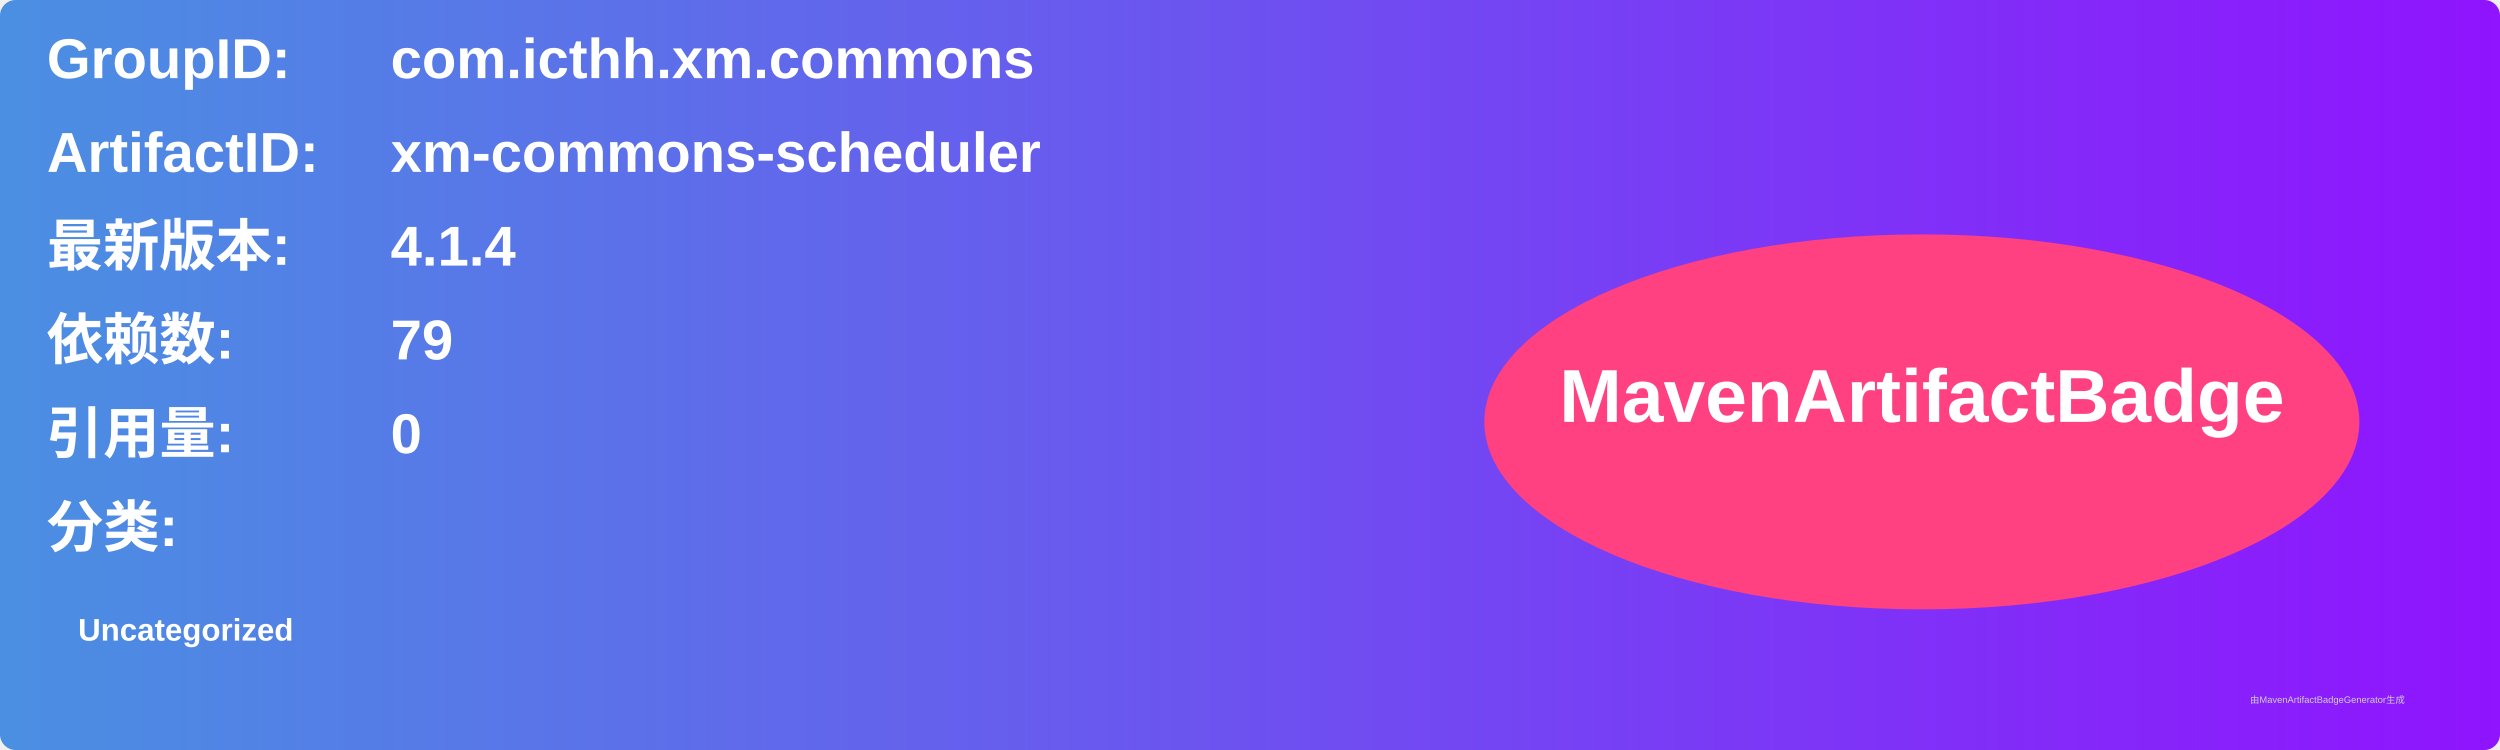
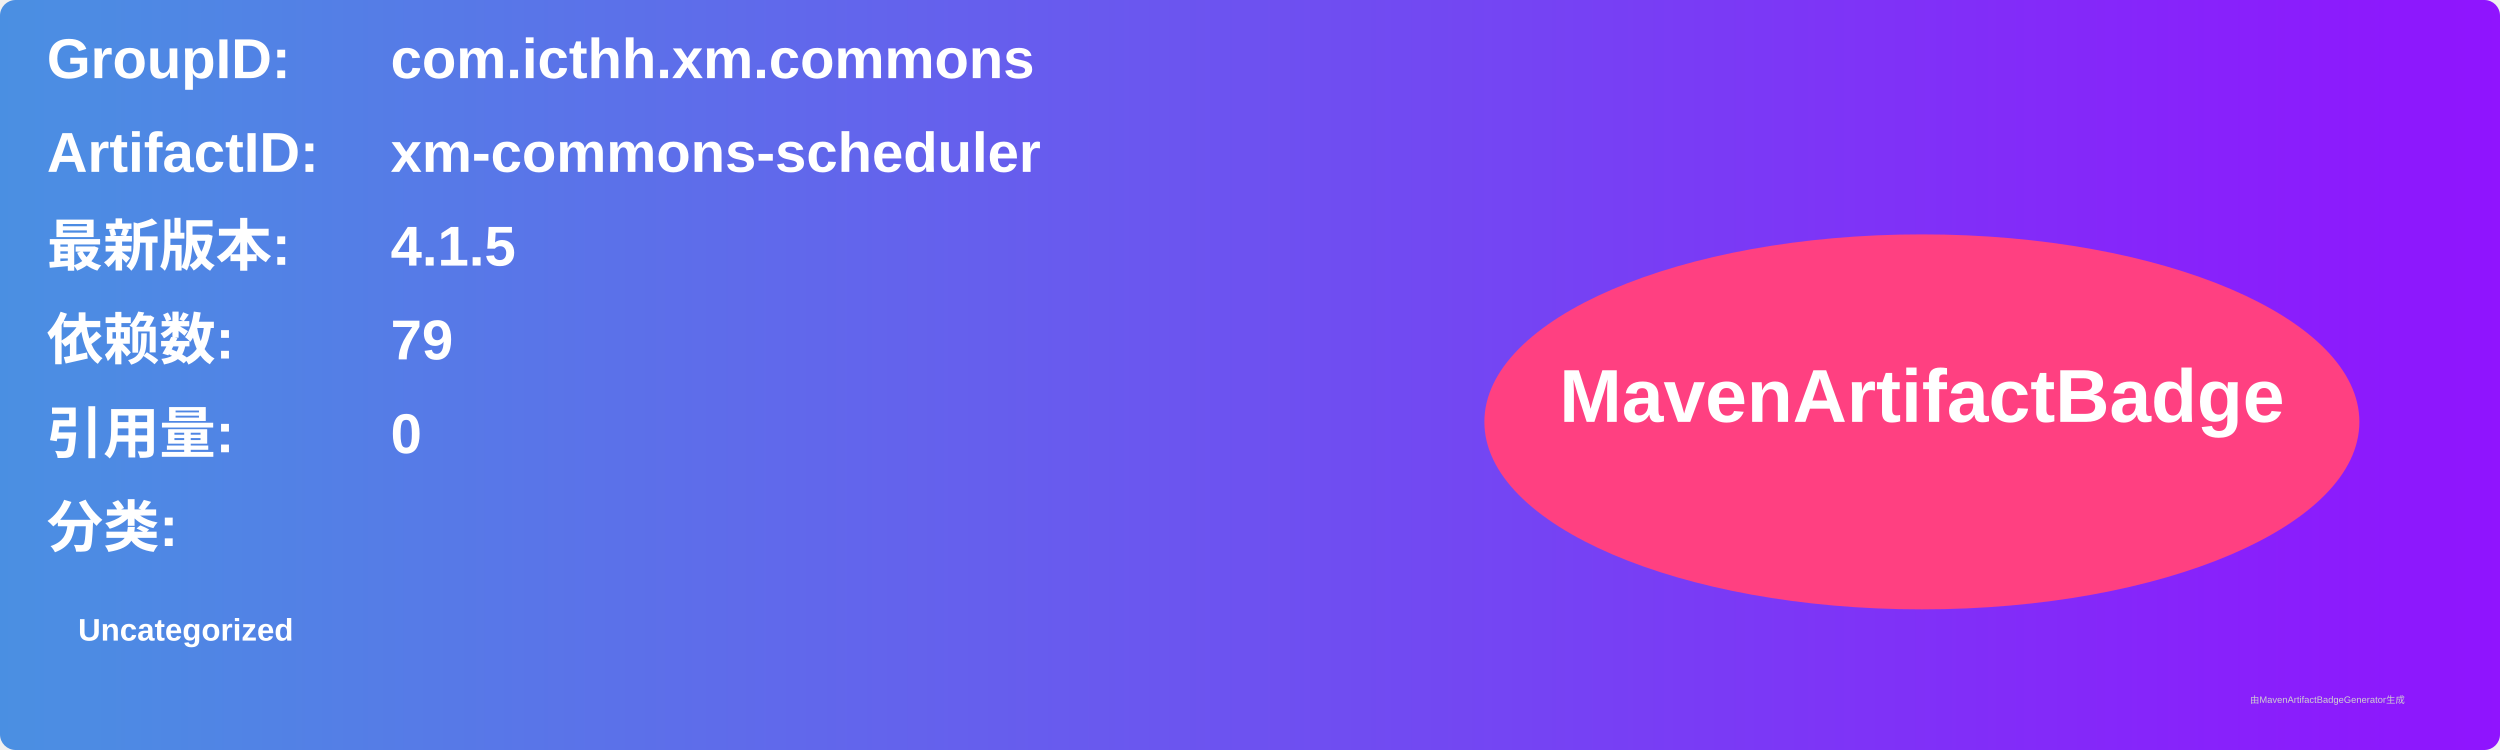
<svg xmlns="http://www.w3.org/2000/svg" width="800" height="240" viewBox="0 0 800 240">
  <linearGradient id="grad" x1="0%" y1="0%" x2="100%" y2="0%">
    <stop offset="0%" stop-color="#4a90e2" />
    <stop offset="100%" stop-color="#9013fe" />
  </linearGradient>
  <rect width="100%" height="100%" rx="5" ry="5" fill="url(#grad)" />
  <g transform="translate(15, 15)">
    <text x="0" y="10" font-family="Arial" font-size="18" fill="white" font-weight="bold" width="260">GroupID:</text>
    <text x="110" y="10" font-family="Arial" font-size="18" fill="white" font-weight="bold" width="460">com.icthh.xm.commons</text>
    <text x="0" y="40" font-family="Arial" font-size="18" fill="white" font-weight="bold" width="260">ArtifactID:</text>
    <text x="110" y="40" font-family="Arial" font-size="18" fill="white" font-weight="bold" width="460">xm-commons-scheduler</text>
    <text x="0" y="70" font-family="Arial" font-size="18" fill="white" font-weight="bold">最新版本:</text>
    <text x="110" y="70" font-family="Arial" font-size="18" fill="white" font-weight="bold">
-       <tspan font-weight="bold">4.1.4</tspan>
+       <tspan font-weight="bold">4.1.5</tspan>
    </text>
    <text x="0" y="100" font-family="Arial" font-size="18" fill="white" font-weight="bold">依赖数: </text>
    <text x="110" y="100" font-family="Arial" font-size="18" fill="white">
      <tspan font-weight="bold">79</tspan>
    </text>
    <text x="0" y="130" font-family="Arial" font-size="18" fill="white" font-weight="bold">引用量: </text>
    <text x="110" y="130" font-family="Arial" font-size="18" fill="white">
      <tspan font-weight="bold">0</tspan>
    </text>
    <text x="0" y="160" font-family="Arial" font-size="18" fill="white" font-weight="bold">分类:</text>
    <text x="10" y="190" font-family="Arial" font-size="10" fill="white">
      <tspan font-weight="bold">Uncategorized</tspan>
    </text>
    <ellipse cx="600" cy="120" rx="140" ry="60" fill="#ff4081" />
    <text x="600" y="120" text-anchor="middle" font-family="Arial" font-size="24" fill="white" font-weight="bold">MavenArtifactBadge</text>
  </g>
  <text x="720" y="225" font-family="Arial" font-size="3" fill="#d0d0d0">由MavenArtifactBadgeGenerator生成</text>
</svg>
